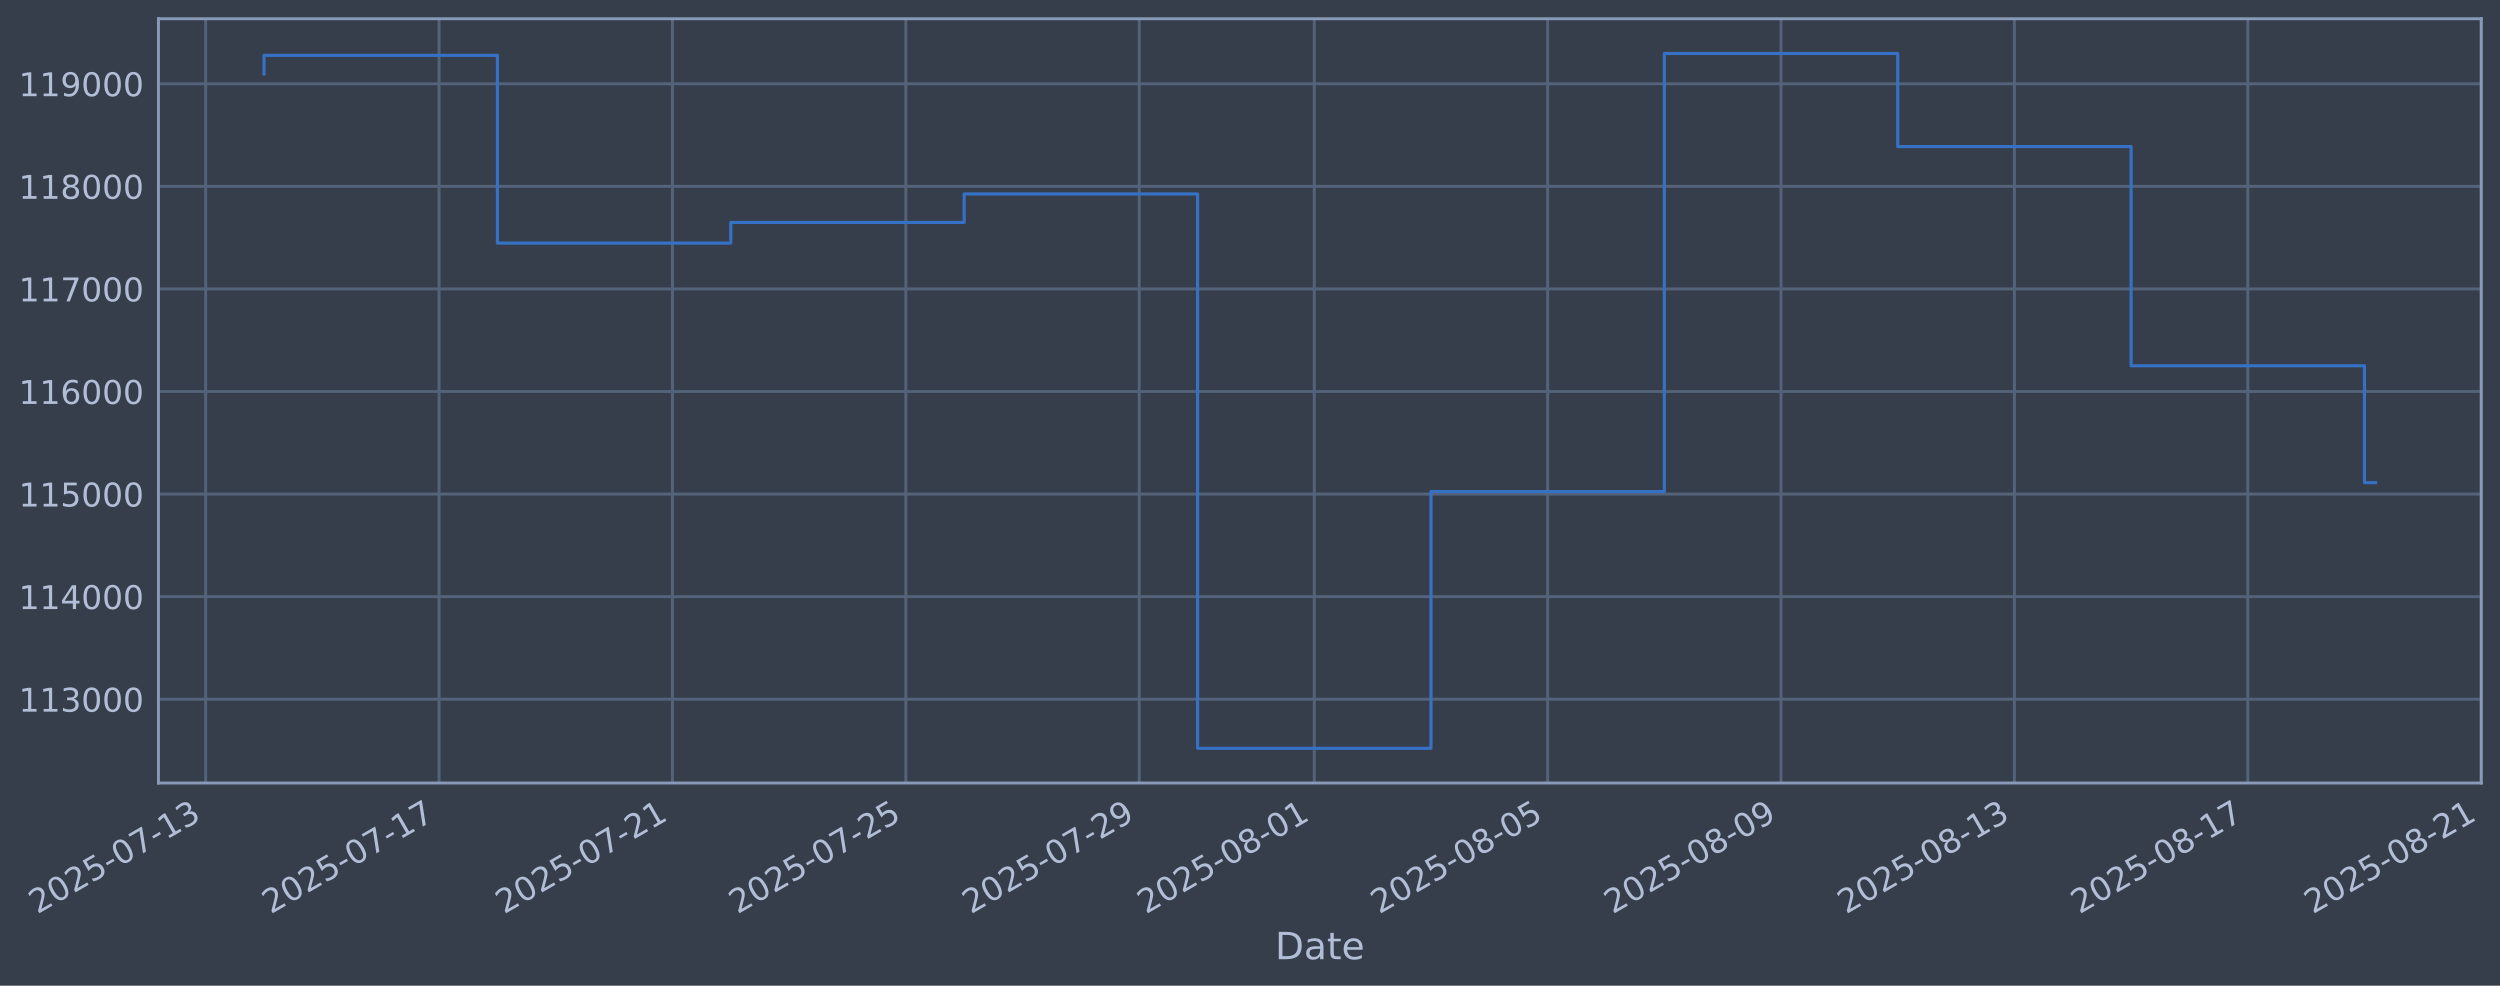
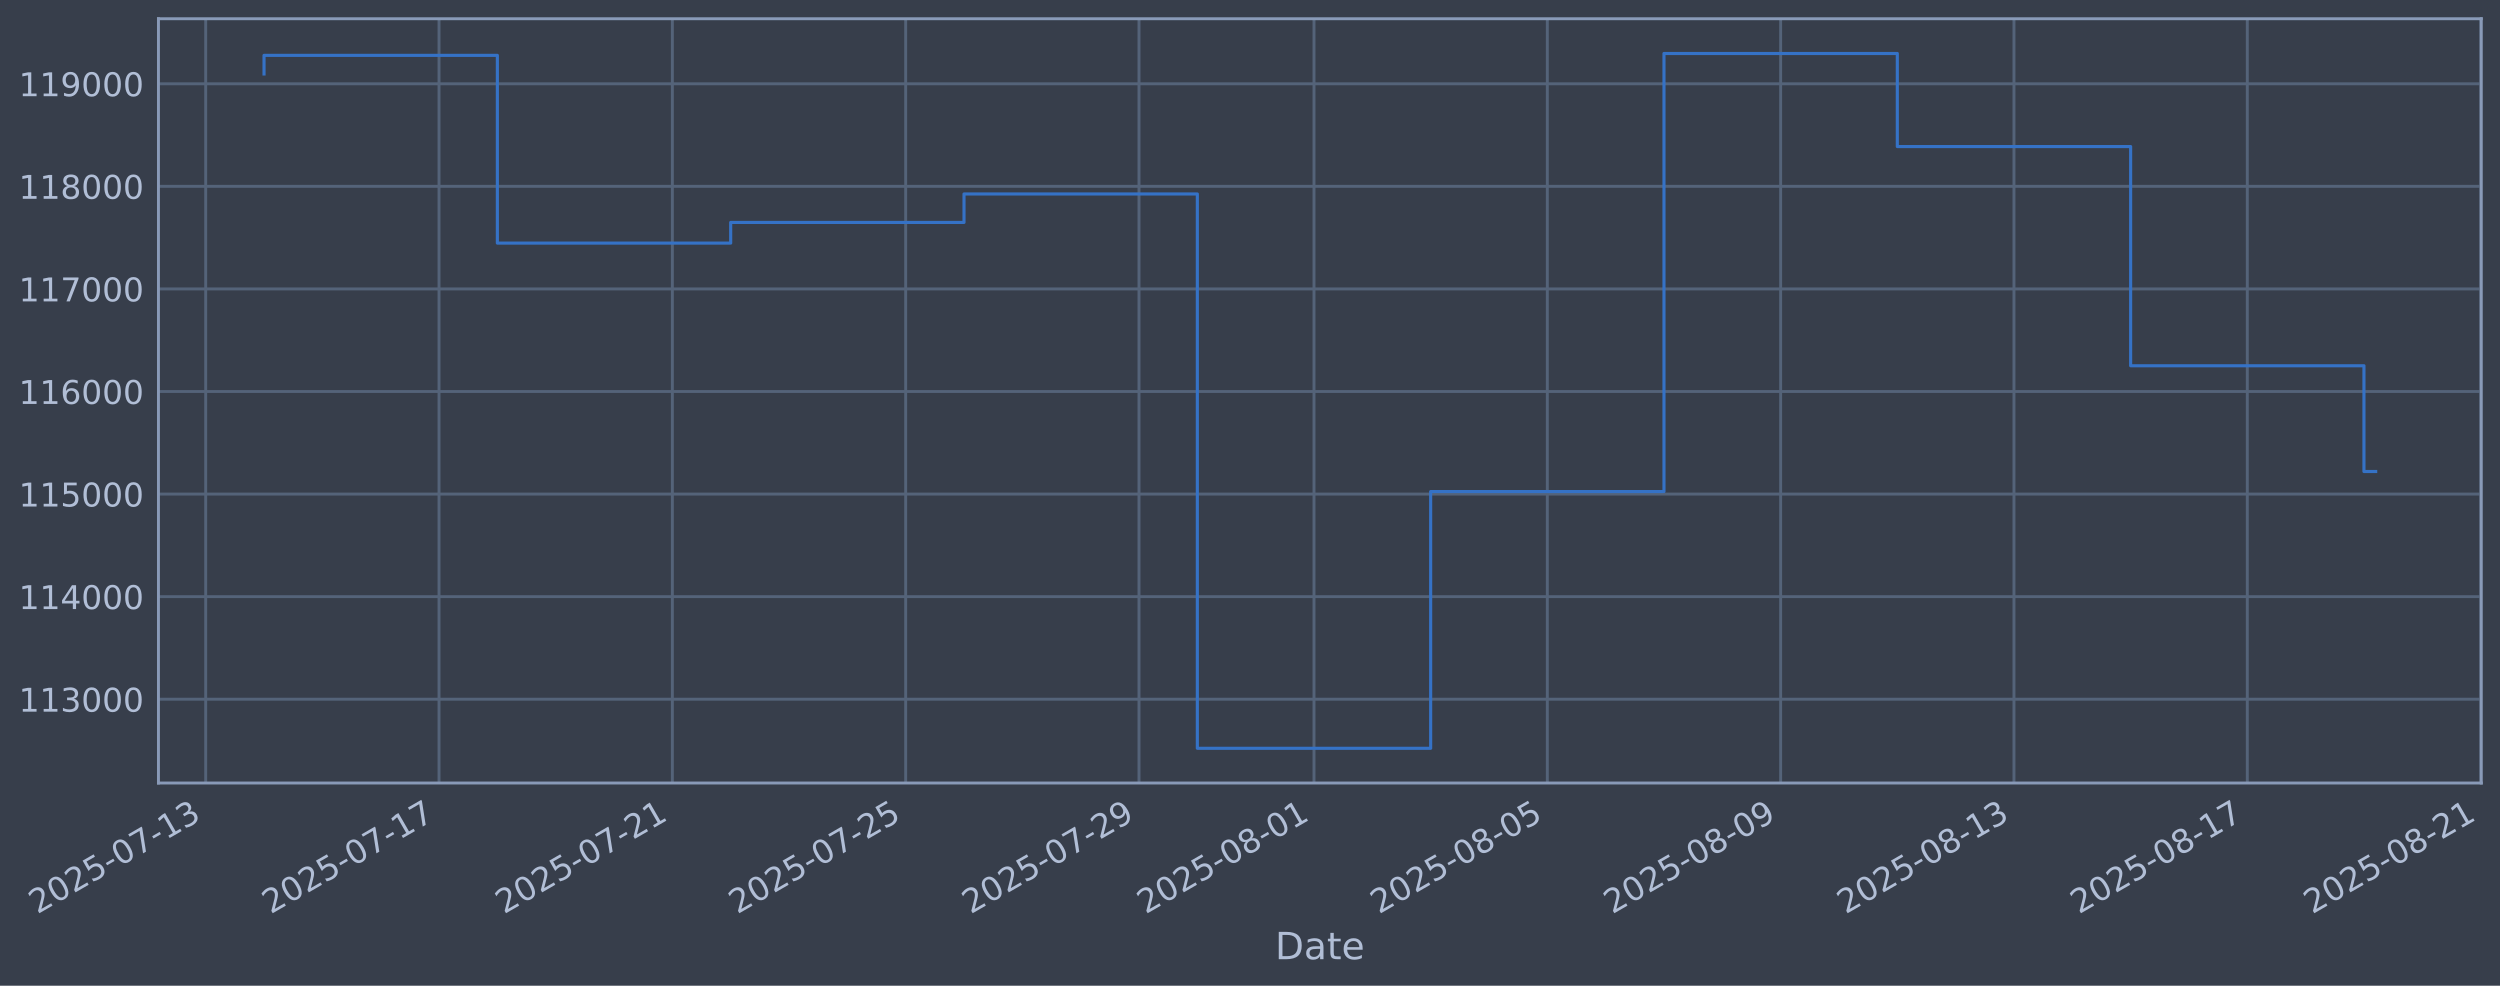
<svg xmlns="http://www.w3.org/2000/svg" xmlns:xlink="http://www.w3.org/1999/xlink" width="960.9pt" height="378.87pt" viewBox="0 0 960.9 378.87" version="1.1">
  <defs>
    <style type="text/css">*{stroke-linejoin: round; stroke-linecap: butt}</style>
  </defs>
  <g id="figure_1">
    <g id="patch_1">
      <path d="M 0 378.87  L 960.9 378.87  L 960.9 0  L 0 0  z " style="fill: #373e4b" />
    </g>
    <g id="axes_1">
      <g id="patch_2">
        <path d="M 60.901 300.96  L 953.701 300.96  L 953.701 7.2  L 60.901 7.2  z " style="fill: #373e4b" />
      </g>
      <g id="matplotlib.axis_1">
        <g id="xtick_1">
          <g id="line2d_1">
-             <path d="M 79.057 300.96  L 79.057 7.2  " clip-path="url(#p1888d3b1ea)" style="fill: none; stroke: #546379; stroke-width: 1.12; stroke-linecap: square" />
+             <path d="M 79.062 300.96  L 79.062 7.2  " clip-path="url(#p0c6a8f531c)" style="fill: none; stroke: #546379; stroke-width: 1.12; stroke-linecap: square" />
          </g>
          <g id="line2d_2" />
          <g id="text_1">
-             <g style="fill: #b1bed6" transform="translate(14.33101 351.4642) rotate(-30) scale(0.126 -0.126)">
+             <g style="fill: #b1bed6" transform="translate(14.33656 351.4642) rotate(-30) scale(0.126 -0.126)">
              <defs>
                <path id="DejaVuSans-32" d="M 1228 531  L 3431 531  L 3431 0  L 469 0  L 469 531  Q 828 903 1448 1529  Q 2069 2156 2228 2338  Q 2531 2678 2651 2914  Q 2772 3150 2772 3378  Q 2772 3750 2511 3984  Q 2250 4219 1831 4219  Q 1534 4219 1204 4116  Q 875 4013 500 3803  L 500 4441  Q 881 4594 1212 4672  Q 1544 4750 1819 4750  Q 2544 4750 2975 4387  Q 3406 4025 3406 3419  Q 3406 3131 3298 2873  Q 3191 2616 2906 2266  Q 2828 2175 2409 1742  Q 1991 1309 1228 531  z " transform="scale(0.015625)" />
                <path id="DejaVuSans-30" d="M 2034 4250  Q 1547 4250 1301 3770  Q 1056 3291 1056 2328  Q 1056 1369 1301 889  Q 1547 409 2034 409  Q 2525 409 2770 889  Q 3016 1369 3016 2328  Q 3016 3291 2770 3770  Q 2525 4250 2034 4250  z M 2034 4750  Q 2819 4750 3233 4129  Q 3647 3509 3647 2328  Q 3647 1150 3233 529  Q 2819 -91 2034 -91  Q 1250 -91 836 529  Q 422 1150 422 2328  Q 422 3509 836 4129  Q 1250 4750 2034 4750  z " transform="scale(0.015625)" />
                <path id="DejaVuSans-35" d="M 691 4666  L 3169 4666  L 3169 4134  L 1269 4134  L 1269 2991  Q 1406 3038 1543 3061  Q 1681 3084 1819 3084  Q 2600 3084 3056 2656  Q 3513 2228 3513 1497  Q 3513 744 3044 326  Q 2575 -91 1722 -91  Q 1428 -91 1123 -41  Q 819 9 494 109  L 494 744  Q 775 591 1075 516  Q 1375 441 1709 441  Q 2250 441 2565 725  Q 2881 1009 2881 1497  Q 2881 1984 2565 2268  Q 2250 2553 1709 2553  Q 1456 2553 1204 2497  Q 953 2441 691 2322  L 691 4666  z " transform="scale(0.015625)" />
                <path id="DejaVuSans-2d" d="M 313 2009  L 1997 2009  L 1997 1497  L 313 1497  L 313 2009  z " transform="scale(0.015625)" />
                <path id="DejaVuSans-37" d="M 525 4666  L 3525 4666  L 3525 4397  L 1831 0  L 1172 0  L 2766 4134  L 525 4134  L 525 4666  z " transform="scale(0.015625)" />
                <path id="DejaVuSans-31" d="M 794 531  L 1825 531  L 1825 4091  L 703 3866  L 703 4441  L 1819 4666  L 2450 4666  L 2450 531  L 3481 531  L 3481 0  L 794 0  L 794 531  z " transform="scale(0.015625)" />
                <path id="DejaVuSans-33" d="M 2597 2516  Q 3050 2419 3304 2112  Q 3559 1806 3559 1356  Q 3559 666 3084 287  Q 2609 -91 1734 -91  Q 1441 -91 1130 -33  Q 819 25 488 141  L 488 750  Q 750 597 1062 519  Q 1375 441 1716 441  Q 2309 441 2620 675  Q 2931 909 2931 1356  Q 2931 1769 2642 2001  Q 2353 2234 1838 2234  L 1294 2234  L 1294 2753  L 1863 2753  Q 2328 2753 2575 2939  Q 2822 3125 2822 3475  Q 2822 3834 2567 4026  Q 2313 4219 1838 4219  Q 1578 4219 1281 4162  Q 984 4106 628 3988  L 628 4550  Q 988 4650 1302 4700  Q 1616 4750 1894 4750  Q 2613 4750 3031 4423  Q 3450 4097 3450 3541  Q 3450 3153 3228 2886  Q 3006 2619 2597 2516  z " transform="scale(0.015625)" />
              </defs>
              <use xlink:href="#DejaVuSans-32" />
              <use xlink:href="#DejaVuSans-30" transform="translate(63.62305 0)" />
              <use xlink:href="#DejaVuSans-32" transform="translate(127.2461 0)" />
              <use xlink:href="#DejaVuSans-35" transform="translate(190.8691 0)" />
              <use xlink:href="#DejaVuSans-2d" transform="translate(254.4922 0)" />
              <use xlink:href="#DejaVuSans-30" transform="translate(290.5762 0)" />
              <use xlink:href="#DejaVuSans-37" transform="translate(354.1992 0)" />
              <use xlink:href="#DejaVuSans-2d" transform="translate(417.8223 0)" />
              <use xlink:href="#DejaVuSans-31" transform="translate(453.9062 0)" />
              <use xlink:href="#DejaVuSans-33" transform="translate(517.5293 0)" />
            </g>
          </g>
        </g>
        <g id="xtick_2">
          <g id="line2d_3">
-             <path d="M 168.76 300.96  L 168.76 7.2  " clip-path="url(#p1888d3b1ea)" style="fill: none; stroke: #546379; stroke-width: 1.12; stroke-linecap: square" />
+             <path d="M 168.743 300.96  L 168.743 7.2  " clip-path="url(#p0c6a8f531c)" style="fill: none; stroke: #546379; stroke-width: 1.12; stroke-linecap: square" />
          </g>
          <g id="line2d_4" />
          <g id="text_2">
-             <g style="fill: #b1bed6" transform="translate(104.0342 351.4642) rotate(-30) scale(0.126 -0.126)">
+             <g style="fill: #b1bed6" transform="translate(104.0176 351.4642) rotate(-30) scale(0.126 -0.126)">
              <use xlink:href="#DejaVuSans-32" />
              <use xlink:href="#DejaVuSans-30" transform="translate(63.62305 0)" />
              <use xlink:href="#DejaVuSans-32" transform="translate(127.2461 0)" />
              <use xlink:href="#DejaVuSans-35" transform="translate(190.8691 0)" />
              <use xlink:href="#DejaVuSans-2d" transform="translate(254.4922 0)" />
              <use xlink:href="#DejaVuSans-30" transform="translate(290.5762 0)" />
              <use xlink:href="#DejaVuSans-37" transform="translate(354.1992 0)" />
              <use xlink:href="#DejaVuSans-2d" transform="translate(417.8223 0)" />
              <use xlink:href="#DejaVuSans-31" transform="translate(453.9062 0)" />
              <use xlink:href="#DejaVuSans-37" transform="translate(517.5293 0)" />
            </g>
          </g>
        </g>
        <g id="xtick_3">
          <g id="line2d_5">
-             <path d="M 258.463 300.96  L 258.463 7.2  " clip-path="url(#p1888d3b1ea)" style="fill: none; stroke: #546379; stroke-width: 1.12; stroke-linecap: square" />
+             <path d="M 258.424 300.96  L 258.424 7.2  " clip-path="url(#p0c6a8f531c)" style="fill: none; stroke: #546379; stroke-width: 1.12; stroke-linecap: square" />
          </g>
          <g id="line2d_6" />
          <g id="text_3">
-             <g style="fill: #b1bed6" transform="translate(193.7374 351.4642) rotate(-30) scale(0.126 -0.126)">
+             <g style="fill: #b1bed6" transform="translate(193.6986 351.4642) rotate(-30) scale(0.126 -0.126)">
              <use xlink:href="#DejaVuSans-32" />
              <use xlink:href="#DejaVuSans-30" transform="translate(63.62305 0)" />
              <use xlink:href="#DejaVuSans-32" transform="translate(127.2461 0)" />
              <use xlink:href="#DejaVuSans-35" transform="translate(190.8691 0)" />
              <use xlink:href="#DejaVuSans-2d" transform="translate(254.4922 0)" />
              <use xlink:href="#DejaVuSans-30" transform="translate(290.5762 0)" />
              <use xlink:href="#DejaVuSans-37" transform="translate(354.1992 0)" />
              <use xlink:href="#DejaVuSans-2d" transform="translate(417.8223 0)" />
              <use xlink:href="#DejaVuSans-32" transform="translate(453.9062 0)" />
              <use xlink:href="#DejaVuSans-31" transform="translate(517.5293 0)" />
            </g>
          </g>
        </g>
        <g id="xtick_4">
          <g id="line2d_7">
-             <path d="M 348.166 300.96  L 348.166 7.2  " clip-path="url(#p1888d3b1ea)" style="fill: none; stroke: #546379; stroke-width: 1.12; stroke-linecap: square" />
+             <path d="M 348.105 300.96  L 348.105 7.2  " clip-path="url(#p0c6a8f531c)" style="fill: none; stroke: #546379; stroke-width: 1.12; stroke-linecap: square" />
          </g>
          <g id="line2d_8" />
          <g id="text_4">
-             <g style="fill: #b1bed6" transform="translate(283.4406 351.4642) rotate(-30) scale(0.126 -0.126)">
+             <g style="fill: #b1bed6" transform="translate(283.3796 351.4642) rotate(-30) scale(0.126 -0.126)">
              <use xlink:href="#DejaVuSans-32" />
              <use xlink:href="#DejaVuSans-30" transform="translate(63.62305 0)" />
              <use xlink:href="#DejaVuSans-32" transform="translate(127.2461 0)" />
              <use xlink:href="#DejaVuSans-35" transform="translate(190.8691 0)" />
              <use xlink:href="#DejaVuSans-2d" transform="translate(254.4922 0)" />
              <use xlink:href="#DejaVuSans-30" transform="translate(290.5762 0)" />
              <use xlink:href="#DejaVuSans-37" transform="translate(354.1992 0)" />
              <use xlink:href="#DejaVuSans-2d" transform="translate(417.8223 0)" />
              <use xlink:href="#DejaVuSans-32" transform="translate(453.9062 0)" />
              <use xlink:href="#DejaVuSans-35" transform="translate(517.5293 0)" />
            </g>
          </g>
        </g>
        <g id="xtick_5">
          <g id="line2d_9">
-             <path d="M 437.869 300.96  L 437.869 7.2  " clip-path="url(#p1888d3b1ea)" style="fill: none; stroke: #546379; stroke-width: 1.12; stroke-linecap: square" />
+             <path d="M 437.786 300.96  L 437.786 7.2  " clip-path="url(#p0c6a8f531c)" style="fill: none; stroke: #546379; stroke-width: 1.12; stroke-linecap: square" />
          </g>
          <g id="line2d_10" />
          <g id="text_5">
-             <g style="fill: #b1bed6" transform="translate(373.1438 351.4642) rotate(-30) scale(0.126 -0.126)">
+             <g style="fill: #b1bed6" transform="translate(373.0606 351.4642) rotate(-30) scale(0.126 -0.126)">
              <defs>
                <path id="DejaVuSans-39" d="M 703 97  L 703 672  Q 941 559 1184 500  Q 1428 441 1663 441  Q 2288 441 2617 861  Q 2947 1281 2994 2138  Q 2813 1869 2534 1725  Q 2256 1581 1919 1581  Q 1219 1581 811 2004  Q 403 2428 403 3163  Q 403 3881 828 4315  Q 1253 4750 1959 4750  Q 2769 4750 3195 4129  Q 3622 3509 3622 2328  Q 3622 1225 3098 567  Q 2575 -91 1691 -91  Q 1453 -91 1209 -44  Q 966 3 703 97  z M 1959 2075  Q 2384 2075 2632 2365  Q 2881 2656 2881 3163  Q 2881 3666 2632 3958  Q 2384 4250 1959 4250  Q 1534 4250 1286 3958  Q 1038 3666 1038 3163  Q 1038 2656 1286 2365  Q 1534 2075 1959 2075  z " transform="scale(0.015625)" />
              </defs>
              <use xlink:href="#DejaVuSans-32" />
              <use xlink:href="#DejaVuSans-30" transform="translate(63.62305 0)" />
              <use xlink:href="#DejaVuSans-32" transform="translate(127.2461 0)" />
              <use xlink:href="#DejaVuSans-35" transform="translate(190.8691 0)" />
              <use xlink:href="#DejaVuSans-2d" transform="translate(254.4922 0)" />
              <use xlink:href="#DejaVuSans-30" transform="translate(290.5762 0)" />
              <use xlink:href="#DejaVuSans-37" transform="translate(354.1992 0)" />
              <use xlink:href="#DejaVuSans-2d" transform="translate(417.8223 0)" />
              <use xlink:href="#DejaVuSans-32" transform="translate(453.9062 0)" />
              <use xlink:href="#DejaVuSans-39" transform="translate(517.5293 0)" />
            </g>
          </g>
        </g>
        <g id="xtick_6">
          <g id="line2d_11">
-             <path d="M 505.147 300.96  L 505.147 7.2  " clip-path="url(#p1888d3b1ea)" style="fill: none; stroke: #546379; stroke-width: 1.12; stroke-linecap: square" />
+             <path d="M 505.047 300.96  L 505.047 7.2  " clip-path="url(#p0c6a8f531c)" style="fill: none; stroke: #546379; stroke-width: 1.12; stroke-linecap: square" />
          </g>
          <g id="line2d_12" />
          <g id="text_6">
-             <g style="fill: #b1bed6" transform="translate(440.4212 351.4642) rotate(-30) scale(0.126 -0.126)">
+             <g style="fill: #b1bed6" transform="translate(440.3213 351.4642) rotate(-30) scale(0.126 -0.126)">
              <defs>
                <path id="DejaVuSans-38" d="M 2034 2216  Q 1584 2216 1326 1975  Q 1069 1734 1069 1313  Q 1069 891 1326 650  Q 1584 409 2034 409  Q 2484 409 2743 651  Q 3003 894 3003 1313  Q 3003 1734 2745 1975  Q 2488 2216 2034 2216  z M 1403 2484  Q 997 2584 770 2862  Q 544 3141 544 3541  Q 544 4100 942 4425  Q 1341 4750 2034 4750  Q 2731 4750 3128 4425  Q 3525 4100 3525 3541  Q 3525 3141 3298 2862  Q 3072 2584 2669 2484  Q 3125 2378 3379 2068  Q 3634 1759 3634 1313  Q 3634 634 3220 271  Q 2806 -91 2034 -91  Q 1263 -91 848 271  Q 434 634 434 1313  Q 434 1759 690 2068  Q 947 2378 1403 2484  z M 1172 3481  Q 1172 3119 1398 2916  Q 1625 2713 2034 2713  Q 2441 2713 2670 2916  Q 2900 3119 2900 3481  Q 2900 3844 2670 4047  Q 2441 4250 2034 4250  Q 1625 4250 1398 4047  Q 1172 3844 1172 3481  z " transform="scale(0.015625)" />
              </defs>
              <use xlink:href="#DejaVuSans-32" />
              <use xlink:href="#DejaVuSans-30" transform="translate(63.62305 0)" />
              <use xlink:href="#DejaVuSans-32" transform="translate(127.2461 0)" />
              <use xlink:href="#DejaVuSans-35" transform="translate(190.8691 0)" />
              <use xlink:href="#DejaVuSans-2d" transform="translate(254.4922 0)" />
              <use xlink:href="#DejaVuSans-30" transform="translate(290.5762 0)" />
              <use xlink:href="#DejaVuSans-38" transform="translate(354.1992 0)" />
              <use xlink:href="#DejaVuSans-2d" transform="translate(417.8223 0)" />
              <use xlink:href="#DejaVuSans-30" transform="translate(453.9062 0)" />
              <use xlink:href="#DejaVuSans-31" transform="translate(517.5293 0)" />
            </g>
          </g>
        </g>
        <g id="xtick_7">
          <g id="line2d_13">
-             <path d="M 594.85 300.96  L 594.85 7.2  " clip-path="url(#p1888d3b1ea)" style="fill: none; stroke: #546379; stroke-width: 1.12; stroke-linecap: square" />
+             <path d="M 594.728 300.96  L 594.728 7.2  " clip-path="url(#p0c6a8f531c)" style="fill: none; stroke: #546379; stroke-width: 1.12; stroke-linecap: square" />
          </g>
          <g id="line2d_14" />
          <g id="text_7">
-             <g style="fill: #b1bed6" transform="translate(530.1244 351.4642) rotate(-30) scale(0.126 -0.126)">
+             <g style="fill: #b1bed6" transform="translate(530.0024 351.4642) rotate(-30) scale(0.126 -0.126)">
              <use xlink:href="#DejaVuSans-32" />
              <use xlink:href="#DejaVuSans-30" transform="translate(63.62305 0)" />
              <use xlink:href="#DejaVuSans-32" transform="translate(127.2461 0)" />
              <use xlink:href="#DejaVuSans-35" transform="translate(190.8691 0)" />
              <use xlink:href="#DejaVuSans-2d" transform="translate(254.4922 0)" />
              <use xlink:href="#DejaVuSans-30" transform="translate(290.5762 0)" />
              <use xlink:href="#DejaVuSans-38" transform="translate(354.1992 0)" />
              <use xlink:href="#DejaVuSans-2d" transform="translate(417.8223 0)" />
              <use xlink:href="#DejaVuSans-30" transform="translate(453.9062 0)" />
              <use xlink:href="#DejaVuSans-35" transform="translate(517.5293 0)" />
            </g>
          </g>
        </g>
        <g id="xtick_8">
          <g id="line2d_15">
-             <path d="M 684.553 300.96  L 684.553 7.2  " clip-path="url(#p1888d3b1ea)" style="fill: none; stroke: #546379; stroke-width: 1.12; stroke-linecap: square" />
+             <path d="M 684.409 300.96  L 684.409 7.2  " clip-path="url(#p0c6a8f531c)" style="fill: none; stroke: #546379; stroke-width: 1.12; stroke-linecap: square" />
          </g>
          <g id="line2d_16" />
          <g id="text_8">
-             <g style="fill: #b1bed6" transform="translate(619.8276 351.4642) rotate(-30) scale(0.126 -0.126)">
+             <g style="fill: #b1bed6" transform="translate(619.6834 351.4642) rotate(-30) scale(0.126 -0.126)">
              <use xlink:href="#DejaVuSans-32" />
              <use xlink:href="#DejaVuSans-30" transform="translate(63.62305 0)" />
              <use xlink:href="#DejaVuSans-32" transform="translate(127.2461 0)" />
              <use xlink:href="#DejaVuSans-35" transform="translate(190.8691 0)" />
              <use xlink:href="#DejaVuSans-2d" transform="translate(254.4922 0)" />
              <use xlink:href="#DejaVuSans-30" transform="translate(290.5762 0)" />
              <use xlink:href="#DejaVuSans-38" transform="translate(354.1992 0)" />
              <use xlink:href="#DejaVuSans-2d" transform="translate(417.8223 0)" />
              <use xlink:href="#DejaVuSans-30" transform="translate(453.9062 0)" />
              <use xlink:href="#DejaVuSans-39" transform="translate(517.5293 0)" />
            </g>
          </g>
        </g>
        <g id="xtick_9">
          <g id="line2d_17">
-             <path d="M 774.256 300.96  L 774.256 7.2  " clip-path="url(#p1888d3b1ea)" style="fill: none; stroke: #546379; stroke-width: 1.12; stroke-linecap: square" />
+             <path d="M 774.09 300.96  L 774.09 7.2  " clip-path="url(#p0c6a8f531c)" style="fill: none; stroke: #546379; stroke-width: 1.12; stroke-linecap: square" />
          </g>
          <g id="line2d_18" />
          <g id="text_9">
-             <g style="fill: #b1bed6" transform="translate(709.5307 351.4642) rotate(-30) scale(0.126 -0.126)">
+             <g style="fill: #b1bed6" transform="translate(709.3644 351.4642) rotate(-30) scale(0.126 -0.126)">
              <use xlink:href="#DejaVuSans-32" />
              <use xlink:href="#DejaVuSans-30" transform="translate(63.62305 0)" />
              <use xlink:href="#DejaVuSans-32" transform="translate(127.2461 0)" />
              <use xlink:href="#DejaVuSans-35" transform="translate(190.8691 0)" />
              <use xlink:href="#DejaVuSans-2d" transform="translate(254.4922 0)" />
              <use xlink:href="#DejaVuSans-30" transform="translate(290.5762 0)" />
              <use xlink:href="#DejaVuSans-38" transform="translate(354.1992 0)" />
              <use xlink:href="#DejaVuSans-2d" transform="translate(417.8223 0)" />
              <use xlink:href="#DejaVuSans-31" transform="translate(453.9062 0)" />
              <use xlink:href="#DejaVuSans-33" transform="translate(517.5293 0)" />
            </g>
          </g>
        </g>
        <g id="xtick_10">
          <g id="line2d_19">
-             <path d="M 863.959 300.96  L 863.959 7.2  " clip-path="url(#p1888d3b1ea)" style="fill: none; stroke: #546379; stroke-width: 1.12; stroke-linecap: square" />
+             <path d="M 863.771 300.96  L 863.771 7.2  " clip-path="url(#p0c6a8f531c)" style="fill: none; stroke: #546379; stroke-width: 1.12; stroke-linecap: square" />
          </g>
          <g id="line2d_20" />
          <g id="text_10">
-             <g style="fill: #b1bed6" transform="translate(799.2339 351.4642) rotate(-30) scale(0.126 -0.126)">
+             <g style="fill: #b1bed6" transform="translate(799.0454 351.4642) rotate(-30) scale(0.126 -0.126)">
              <use xlink:href="#DejaVuSans-32" />
              <use xlink:href="#DejaVuSans-30" transform="translate(63.62305 0)" />
              <use xlink:href="#DejaVuSans-32" transform="translate(127.2461 0)" />
              <use xlink:href="#DejaVuSans-35" transform="translate(190.8691 0)" />
              <use xlink:href="#DejaVuSans-2d" transform="translate(254.4922 0)" />
              <use xlink:href="#DejaVuSans-30" transform="translate(290.5762 0)" />
              <use xlink:href="#DejaVuSans-38" transform="translate(354.1992 0)" />
              <use xlink:href="#DejaVuSans-2d" transform="translate(417.8223 0)" />
              <use xlink:href="#DejaVuSans-31" transform="translate(453.9062 0)" />
              <use xlink:href="#DejaVuSans-37" transform="translate(517.5293 0)" />
            </g>
          </g>
        </g>
        <g id="xtick_11">
          <g id="line2d_21">
-             <path d="M 953.663 300.96  L 953.663 7.2  " clip-path="url(#p1888d3b1ea)" style="fill: none; stroke: #546379; stroke-width: 1.12; stroke-linecap: square" />
+             <path d="M 953.452 300.96  L 953.452 7.2  " clip-path="url(#p0c6a8f531c)" style="fill: none; stroke: #546379; stroke-width: 1.12; stroke-linecap: square" />
          </g>
          <g id="line2d_22" />
          <g id="text_11">
-             <g style="fill: #b1bed6" transform="translate(888.9371 351.4642) rotate(-30) scale(0.126 -0.126)">
+             <g style="fill: #b1bed6" transform="translate(888.7264 351.4642) rotate(-30) scale(0.126 -0.126)">
              <use xlink:href="#DejaVuSans-32" />
              <use xlink:href="#DejaVuSans-30" transform="translate(63.62305 0)" />
              <use xlink:href="#DejaVuSans-32" transform="translate(127.2461 0)" />
              <use xlink:href="#DejaVuSans-35" transform="translate(190.8691 0)" />
              <use xlink:href="#DejaVuSans-2d" transform="translate(254.4922 0)" />
              <use xlink:href="#DejaVuSans-30" transform="translate(290.5762 0)" />
              <use xlink:href="#DejaVuSans-38" transform="translate(354.1992 0)" />
              <use xlink:href="#DejaVuSans-2d" transform="translate(417.8223 0)" />
              <use xlink:href="#DejaVuSans-32" transform="translate(453.9062 0)" />
              <use xlink:href="#DejaVuSans-31" transform="translate(517.5293 0)" />
            </g>
          </g>
        </g>
        <g id="text_12">
          <g style="fill: #b1bed6" transform="translate(490.0914 368.6753) scale(0.144 -0.144)">
            <defs>
              <path id="DejaVuSans-44" d="M 1259 4147  L 1259 519  L 2022 519  Q 2988 519 3436 956  Q 3884 1394 3884 2338  Q 3884 3275 3436 3711  Q 2988 4147 2022 4147  L 1259 4147  z M 628 4666  L 1925 4666  Q 3281 4666 3915 4102  Q 4550 3538 4550 2338  Q 4550 1131 3912 565  Q 3275 0 1925 0  L 628 0  L 628 4666  z " transform="scale(0.015625)" />
              <path id="DejaVuSans-61" d="M 2194 1759  Q 1497 1759 1228 1600  Q 959 1441 959 1056  Q 959 750 1161 570  Q 1363 391 1709 391  Q 2188 391 2477 730  Q 2766 1069 2766 1631  L 2766 1759  L 2194 1759  z M 3341 1997  L 3341 0  L 2766 0  L 2766 531  Q 2569 213 2275 61  Q 1981 -91 1556 -91  Q 1019 -91 701 211  Q 384 513 384 1019  Q 384 1609 779 1909  Q 1175 2209 1959 2209  L 2766 2209  L 2766 2266  Q 2766 2663 2505 2880  Q 2244 3097 1772 3097  Q 1472 3097 1187 3025  Q 903 2953 641 2809  L 641 3341  Q 956 3463 1253 3523  Q 1550 3584 1831 3584  Q 2591 3584 2966 3190  Q 3341 2797 3341 1997  z " transform="scale(0.015625)" />
              <path id="DejaVuSans-74" d="M 1172 4494  L 1172 3500  L 2356 3500  L 2356 3053  L 1172 3053  L 1172 1153  Q 1172 725 1289 603  Q 1406 481 1766 481  L 2356 481  L 2356 0  L 1766 0  Q 1100 0 847 248  Q 594 497 594 1153  L 594 3053  L 172 3053  L 172 3500  L 594 3500  L 594 4494  L 1172 4494  z " transform="scale(0.015625)" />
              <path id="DejaVuSans-65" d="M 3597 1894  L 3597 1613  L 953 1613  Q 991 1019 1311 708  Q 1631 397 2203 397  Q 2534 397 2845 478  Q 3156 559 3463 722  L 3463 178  Q 3153 47 2828 -22  Q 2503 -91 2169 -91  Q 1331 -91 842 396  Q 353 884 353 1716  Q 353 2575 817 3079  Q 1281 3584 2069 3584  Q 2775 3584 3186 3129  Q 3597 2675 3597 1894  z M 3022 2063  Q 3016 2534 2758 2815  Q 2500 3097 2075 3097  Q 1594 3097 1305 2825  Q 1016 2553 972 2059  L 3022 2063  z " transform="scale(0.015625)" />
            </defs>
            <use xlink:href="#DejaVuSans-44" />
            <use xlink:href="#DejaVuSans-61" transform="translate(77.00195 0)" />
            <use xlink:href="#DejaVuSans-74" transform="translate(138.2812 0)" />
            <use xlink:href="#DejaVuSans-65" transform="translate(177.4902 0)" />
          </g>
        </g>
      </g>
      <g id="matplotlib.axis_2">
        <g id="ytick_1">
          <g id="line2d_23">
-             <path d="M 60.901 268.75  L 953.701 268.75  " clip-path="url(#p1888d3b1ea)" style="fill: none; stroke: #546379; stroke-width: 1.12; stroke-linecap: square" />
+             <path d="M 60.901 268.75  L 953.701 268.75  " clip-path="url(#p0c6a8f531c)" style="fill: none; stroke: #546379; stroke-width: 1.12; stroke-linecap: square" />
          </g>
          <g id="line2d_24" />
          <g id="text_13">
            <g style="fill: #b1bed6" transform="translate(7.2 273.5373) scale(0.126 -0.126)">
              <use xlink:href="#DejaVuSans-31" />
              <use xlink:href="#DejaVuSans-31" transform="translate(63.62305 0)" />
              <use xlink:href="#DejaVuSans-33" transform="translate(127.2461 0)" />
              <use xlink:href="#DejaVuSans-30" transform="translate(190.8691 0)" />
              <use xlink:href="#DejaVuSans-30" transform="translate(254.4922 0)" />
              <use xlink:href="#DejaVuSans-30" transform="translate(318.1152 0)" />
            </g>
          </g>
        </g>
        <g id="ytick_2">
          <g id="line2d_25">
-             <path d="M 60.901 229.325  L 953.701 229.325  " clip-path="url(#p1888d3b1ea)" style="fill: none; stroke: #546379; stroke-width: 1.12; stroke-linecap: square" />
+             <path d="M 60.901 229.325  L 953.701 229.325  " clip-path="url(#p0c6a8f531c)" style="fill: none; stroke: #546379; stroke-width: 1.12; stroke-linecap: square" />
          </g>
          <g id="line2d_26" />
          <g id="text_14">
            <g style="fill: #b1bed6" transform="translate(7.2 234.1122) scale(0.126 -0.126)">
              <defs>
                <path id="DejaVuSans-34" d="M 2419 4116  L 825 1625  L 2419 1625  L 2419 4116  z M 2253 4666  L 3047 4666  L 3047 1625  L 3713 1625  L 3713 1100  L 3047 1100  L 3047 0  L 2419 0  L 2419 1100  L 313 1100  L 313 1709  L 2253 4666  z " transform="scale(0.015625)" />
              </defs>
              <use xlink:href="#DejaVuSans-31" />
              <use xlink:href="#DejaVuSans-31" transform="translate(63.62305 0)" />
              <use xlink:href="#DejaVuSans-34" transform="translate(127.2461 0)" />
              <use xlink:href="#DejaVuSans-30" transform="translate(190.8691 0)" />
              <use xlink:href="#DejaVuSans-30" transform="translate(254.4922 0)" />
              <use xlink:href="#DejaVuSans-30" transform="translate(318.1152 0)" />
            </g>
          </g>
        </g>
        <g id="ytick_3">
          <g id="line2d_27">
-             <path d="M 60.901 189.9  L 953.701 189.9  " clip-path="url(#p1888d3b1ea)" style="fill: none; stroke: #546379; stroke-width: 1.12; stroke-linecap: square" />
+             <path d="M 60.901 189.9  L 953.701 189.9  " clip-path="url(#p0c6a8f531c)" style="fill: none; stroke: #546379; stroke-width: 1.12; stroke-linecap: square" />
          </g>
          <g id="line2d_28" />
          <g id="text_15">
            <g style="fill: #b1bed6" transform="translate(7.2 194.6871) scale(0.126 -0.126)">
              <use xlink:href="#DejaVuSans-31" />
              <use xlink:href="#DejaVuSans-31" transform="translate(63.62305 0)" />
              <use xlink:href="#DejaVuSans-35" transform="translate(127.2461 0)" />
              <use xlink:href="#DejaVuSans-30" transform="translate(190.8691 0)" />
              <use xlink:href="#DejaVuSans-30" transform="translate(254.4922 0)" />
              <use xlink:href="#DejaVuSans-30" transform="translate(318.1152 0)" />
            </g>
          </g>
        </g>
        <g id="ytick_4">
          <g id="line2d_29">
-             <path d="M 60.901 150.475  L 953.701 150.475  " clip-path="url(#p1888d3b1ea)" style="fill: none; stroke: #546379; stroke-width: 1.12; stroke-linecap: square" />
+             <path d="M 60.901 150.475  L 953.701 150.475  " clip-path="url(#p0c6a8f531c)" style="fill: none; stroke: #546379; stroke-width: 1.12; stroke-linecap: square" />
          </g>
          <g id="line2d_30" />
          <g id="text_16">
            <g style="fill: #b1bed6" transform="translate(7.2 155.262) scale(0.126 -0.126)">
              <defs>
                <path id="DejaVuSans-36" d="M 2113 2584  Q 1688 2584 1439 2293  Q 1191 2003 1191 1497  Q 1191 994 1439 701  Q 1688 409 2113 409  Q 2538 409 2786 701  Q 3034 994 3034 1497  Q 3034 2003 2786 2293  Q 2538 2584 2113 2584  z M 3366 4563  L 3366 3988  Q 3128 4100 2886 4159  Q 2644 4219 2406 4219  Q 1781 4219 1451 3797  Q 1122 3375 1075 2522  Q 1259 2794 1537 2939  Q 1816 3084 2150 3084  Q 2853 3084 3261 2657  Q 3669 2231 3669 1497  Q 3669 778 3244 343  Q 2819 -91 2113 -91  Q 1303 -91 875 529  Q 447 1150 447 2328  Q 447 3434 972 4092  Q 1497 4750 2381 4750  Q 2619 4750 2861 4703  Q 3103 4656 3366 4563  z " transform="scale(0.015625)" />
              </defs>
              <use xlink:href="#DejaVuSans-31" />
              <use xlink:href="#DejaVuSans-31" transform="translate(63.62305 0)" />
              <use xlink:href="#DejaVuSans-36" transform="translate(127.2461 0)" />
              <use xlink:href="#DejaVuSans-30" transform="translate(190.8691 0)" />
              <use xlink:href="#DejaVuSans-30" transform="translate(254.4922 0)" />
              <use xlink:href="#DejaVuSans-30" transform="translate(318.1152 0)" />
            </g>
          </g>
        </g>
        <g id="ytick_5">
          <g id="line2d_31">
-             <path d="M 60.901 111.05  L 953.701 111.05  " clip-path="url(#p1888d3b1ea)" style="fill: none; stroke: #546379; stroke-width: 1.12; stroke-linecap: square" />
+             <path d="M 60.901 111.05  L 953.701 111.05  " clip-path="url(#p0c6a8f531c)" style="fill: none; stroke: #546379; stroke-width: 1.12; stroke-linecap: square" />
          </g>
          <g id="line2d_32" />
          <g id="text_17">
            <g style="fill: #b1bed6" transform="translate(7.2 115.8369) scale(0.126 -0.126)">
              <use xlink:href="#DejaVuSans-31" />
              <use xlink:href="#DejaVuSans-31" transform="translate(63.62305 0)" />
              <use xlink:href="#DejaVuSans-37" transform="translate(127.2461 0)" />
              <use xlink:href="#DejaVuSans-30" transform="translate(190.8691 0)" />
              <use xlink:href="#DejaVuSans-30" transform="translate(254.4922 0)" />
              <use xlink:href="#DejaVuSans-30" transform="translate(318.1152 0)" />
            </g>
          </g>
        </g>
        <g id="ytick_6">
          <g id="line2d_33">
-             <path d="M 60.901 71.625  L 953.701 71.625  " clip-path="url(#p1888d3b1ea)" style="fill: none; stroke: #546379; stroke-width: 1.12; stroke-linecap: square" />
+             <path d="M 60.901 71.625  L 953.701 71.625  " clip-path="url(#p0c6a8f531c)" style="fill: none; stroke: #546379; stroke-width: 1.12; stroke-linecap: square" />
          </g>
          <g id="line2d_34" />
          <g id="text_18">
            <g style="fill: #b1bed6" transform="translate(7.2 76.4118) scale(0.126 -0.126)">
              <use xlink:href="#DejaVuSans-31" />
              <use xlink:href="#DejaVuSans-31" transform="translate(63.62305 0)" />
              <use xlink:href="#DejaVuSans-38" transform="translate(127.2461 0)" />
              <use xlink:href="#DejaVuSans-30" transform="translate(190.8691 0)" />
              <use xlink:href="#DejaVuSans-30" transform="translate(254.4922 0)" />
              <use xlink:href="#DejaVuSans-30" transform="translate(318.1152 0)" />
            </g>
          </g>
        </g>
        <g id="ytick_7">
          <g id="line2d_35">
-             <path d="M 60.901 32.2  L 953.701 32.2  " clip-path="url(#p1888d3b1ea)" style="fill: none; stroke: #546379; stroke-width: 1.12; stroke-linecap: square" />
+             <path d="M 60.901 32.2  L 953.701 32.2  " clip-path="url(#p0c6a8f531c)" style="fill: none; stroke: #546379; stroke-width: 1.12; stroke-linecap: square" />
          </g>
          <g id="line2d_36" />
          <g id="text_19">
            <g style="fill: #b1bed6" transform="translate(7.2 36.9867) scale(0.126 -0.126)">
              <use xlink:href="#DejaVuSans-31" />
              <use xlink:href="#DejaVuSans-31" transform="translate(63.62305 0)" />
              <use xlink:href="#DejaVuSans-39" transform="translate(127.2461 0)" />
              <use xlink:href="#DejaVuSans-30" transform="translate(190.8691 0)" />
              <use xlink:href="#DejaVuSans-30" transform="translate(254.4922 0)" />
              <use xlink:href="#DejaVuSans-30" transform="translate(318.1152 0)" />
            </g>
          </g>
        </g>
      </g>
      <g id="line2d_37">
-         <path d="M 101.482 28.439  L 101.482 21.285  L 191.186 21.285  L 191.186 93.435  L 280.889 93.435  L 280.889 85.489  L 370.592 85.489  L 370.592 74.56  L 460.295 74.56  L 460.295 287.607  L 549.998 287.607  L 549.998 188.936  L 639.701 188.936  L 639.701 20.553  L 729.405 20.553  L 729.405 56.332  L 819.108 56.332  L 819.108 140.575  L 908.811 140.575  L 908.811 185.527  L 913.119 185.527  " clip-path="url(#p1888d3b1ea)" style="fill: none; stroke: #3572c6; stroke-width: 1.2; stroke-linecap: square" />
+         <path d="M 101.482 28.439  L 101.482 21.285  L 191.163 21.285  L 191.163 93.435  L 280.844 93.435  L 280.844 85.489  L 370.525 85.489  L 370.525 74.56  L 460.206 74.56  L 460.206 287.607  L 549.887 287.607  L 549.887 188.936  L 639.568 188.936  L 639.568 20.553  L 729.249 20.553  L 729.249 56.332  L 818.93 56.332  L 818.93 140.575  L 908.611 140.575  L 908.611 181.224  L 913.119 181.224  " clip-path="url(#p0c6a8f531c)" style="fill: none; stroke: #3572c6; stroke-width: 1.2; stroke-linecap: square" />
      </g>
      <g id="patch_3">
        <path d="M 60.901 300.96  L 60.901 7.2  " style="fill: none; stroke: #899ab8; stroke-width: 1.12; stroke-linejoin: miter; stroke-linecap: square" />
      </g>
      <g id="patch_4">
        <path d="M 953.701 300.96  L 953.701 7.2  " style="fill: none; stroke: #899ab8; stroke-width: 1.12; stroke-linejoin: miter; stroke-linecap: square" />
      </g>
      <g id="patch_5">
        <path d="M 60.901 300.96  L 953.701 300.96  " style="fill: none; stroke: #899ab8; stroke-width: 1.12; stroke-linejoin: miter; stroke-linecap: square" />
      </g>
      <g id="patch_6">
        <path d="M 60.901 7.2  L 953.701 7.2  " style="fill: none; stroke: #899ab8; stroke-width: 1.12; stroke-linejoin: miter; stroke-linecap: square" />
      </g>
    </g>
  </g>
  <defs>
-     <clipPath id="p1888d3b1ea">
+     <clipPath id="p0c6a8f531c">
      <rect x="60.901" y="7.2" width="892.8" height="293.76" />
    </clipPath>
  </defs>
</svg>
